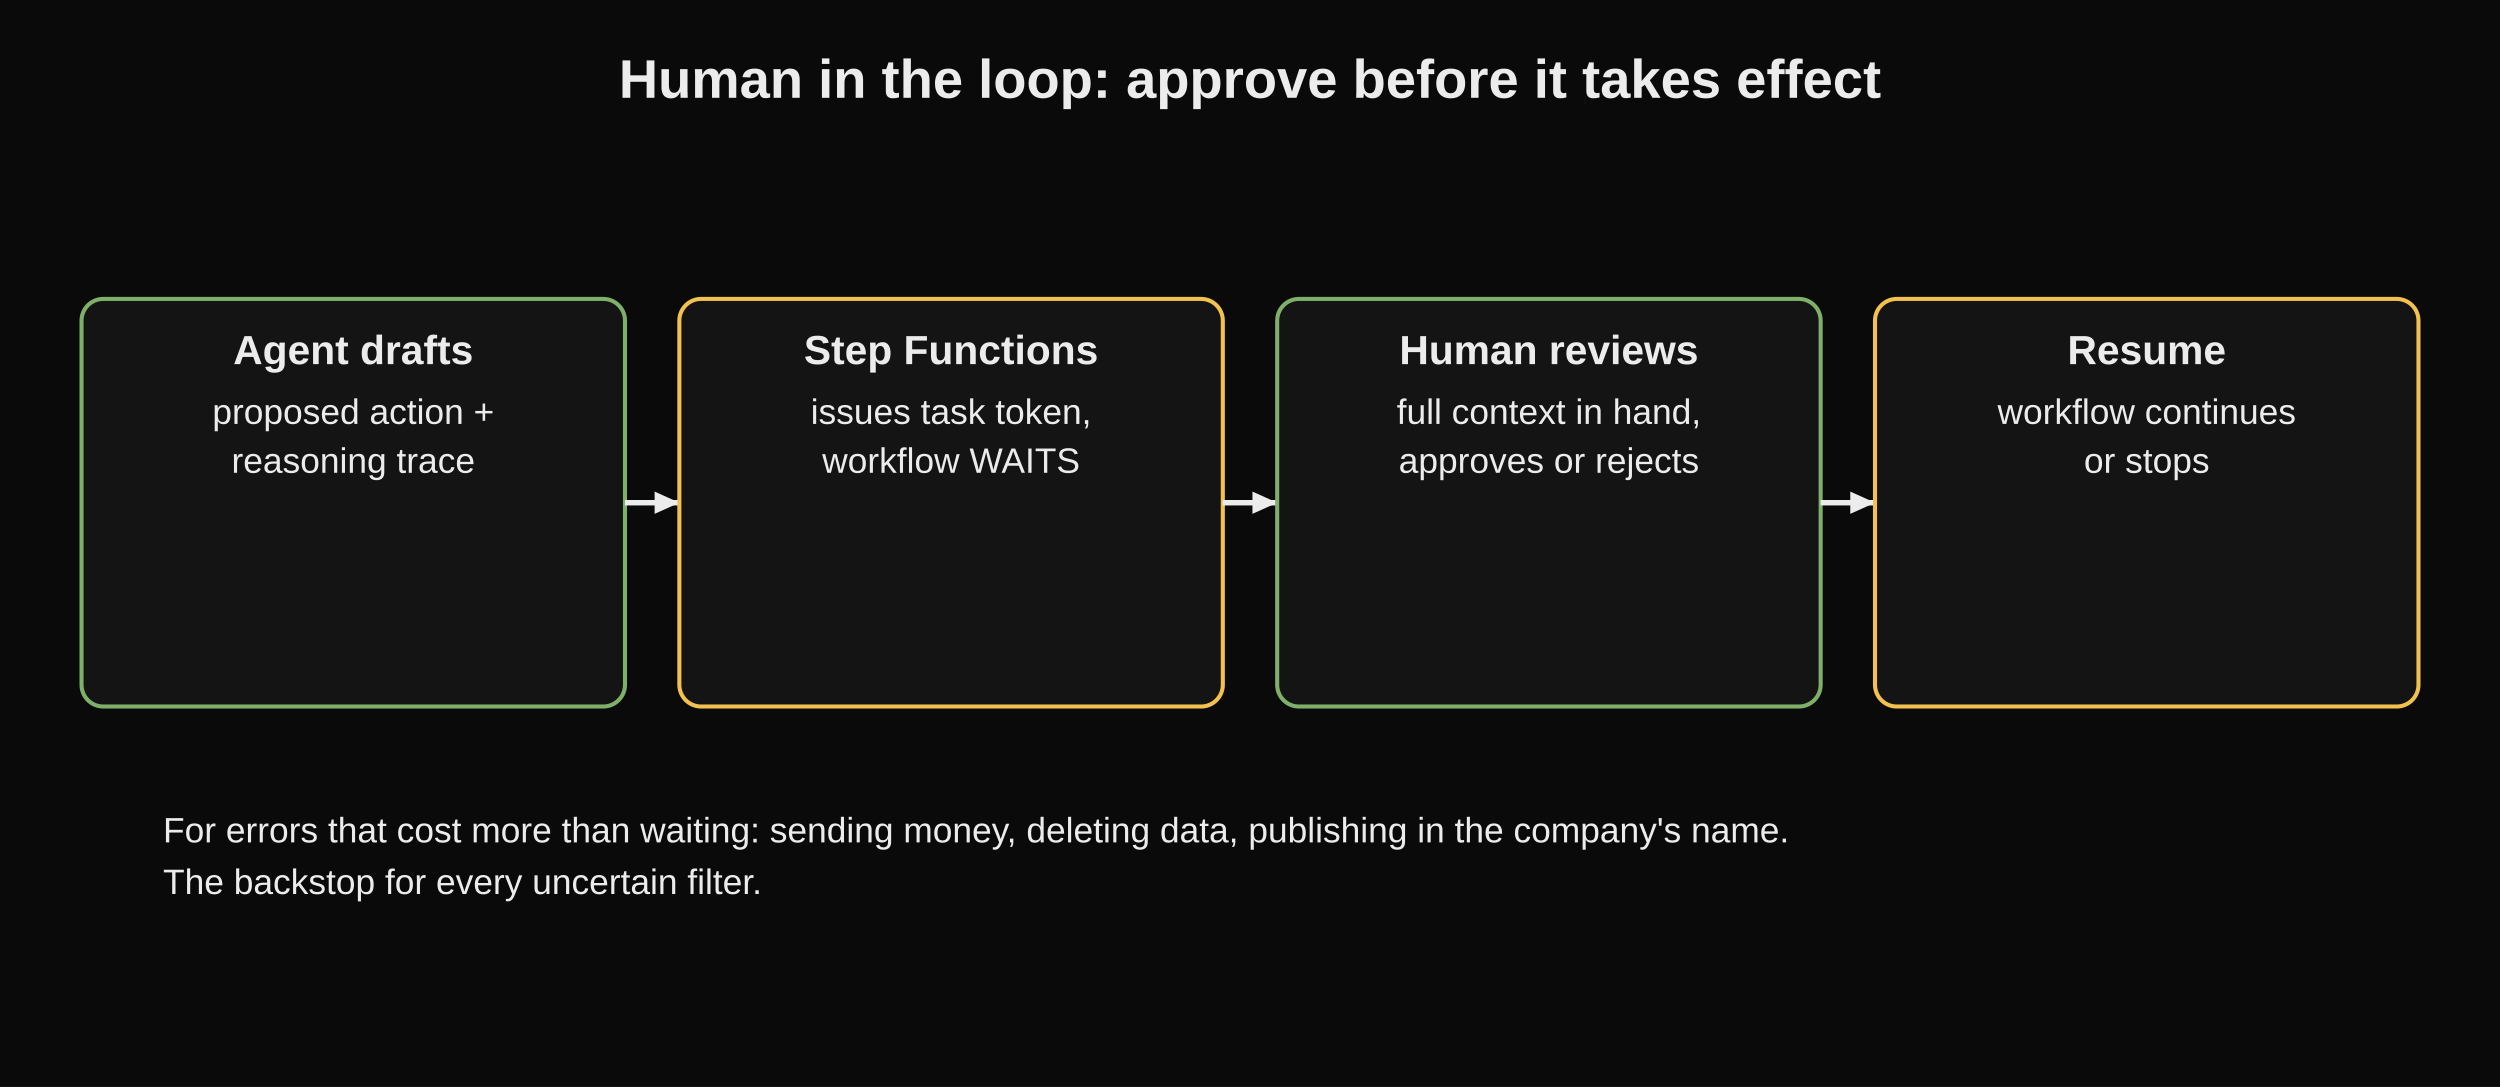
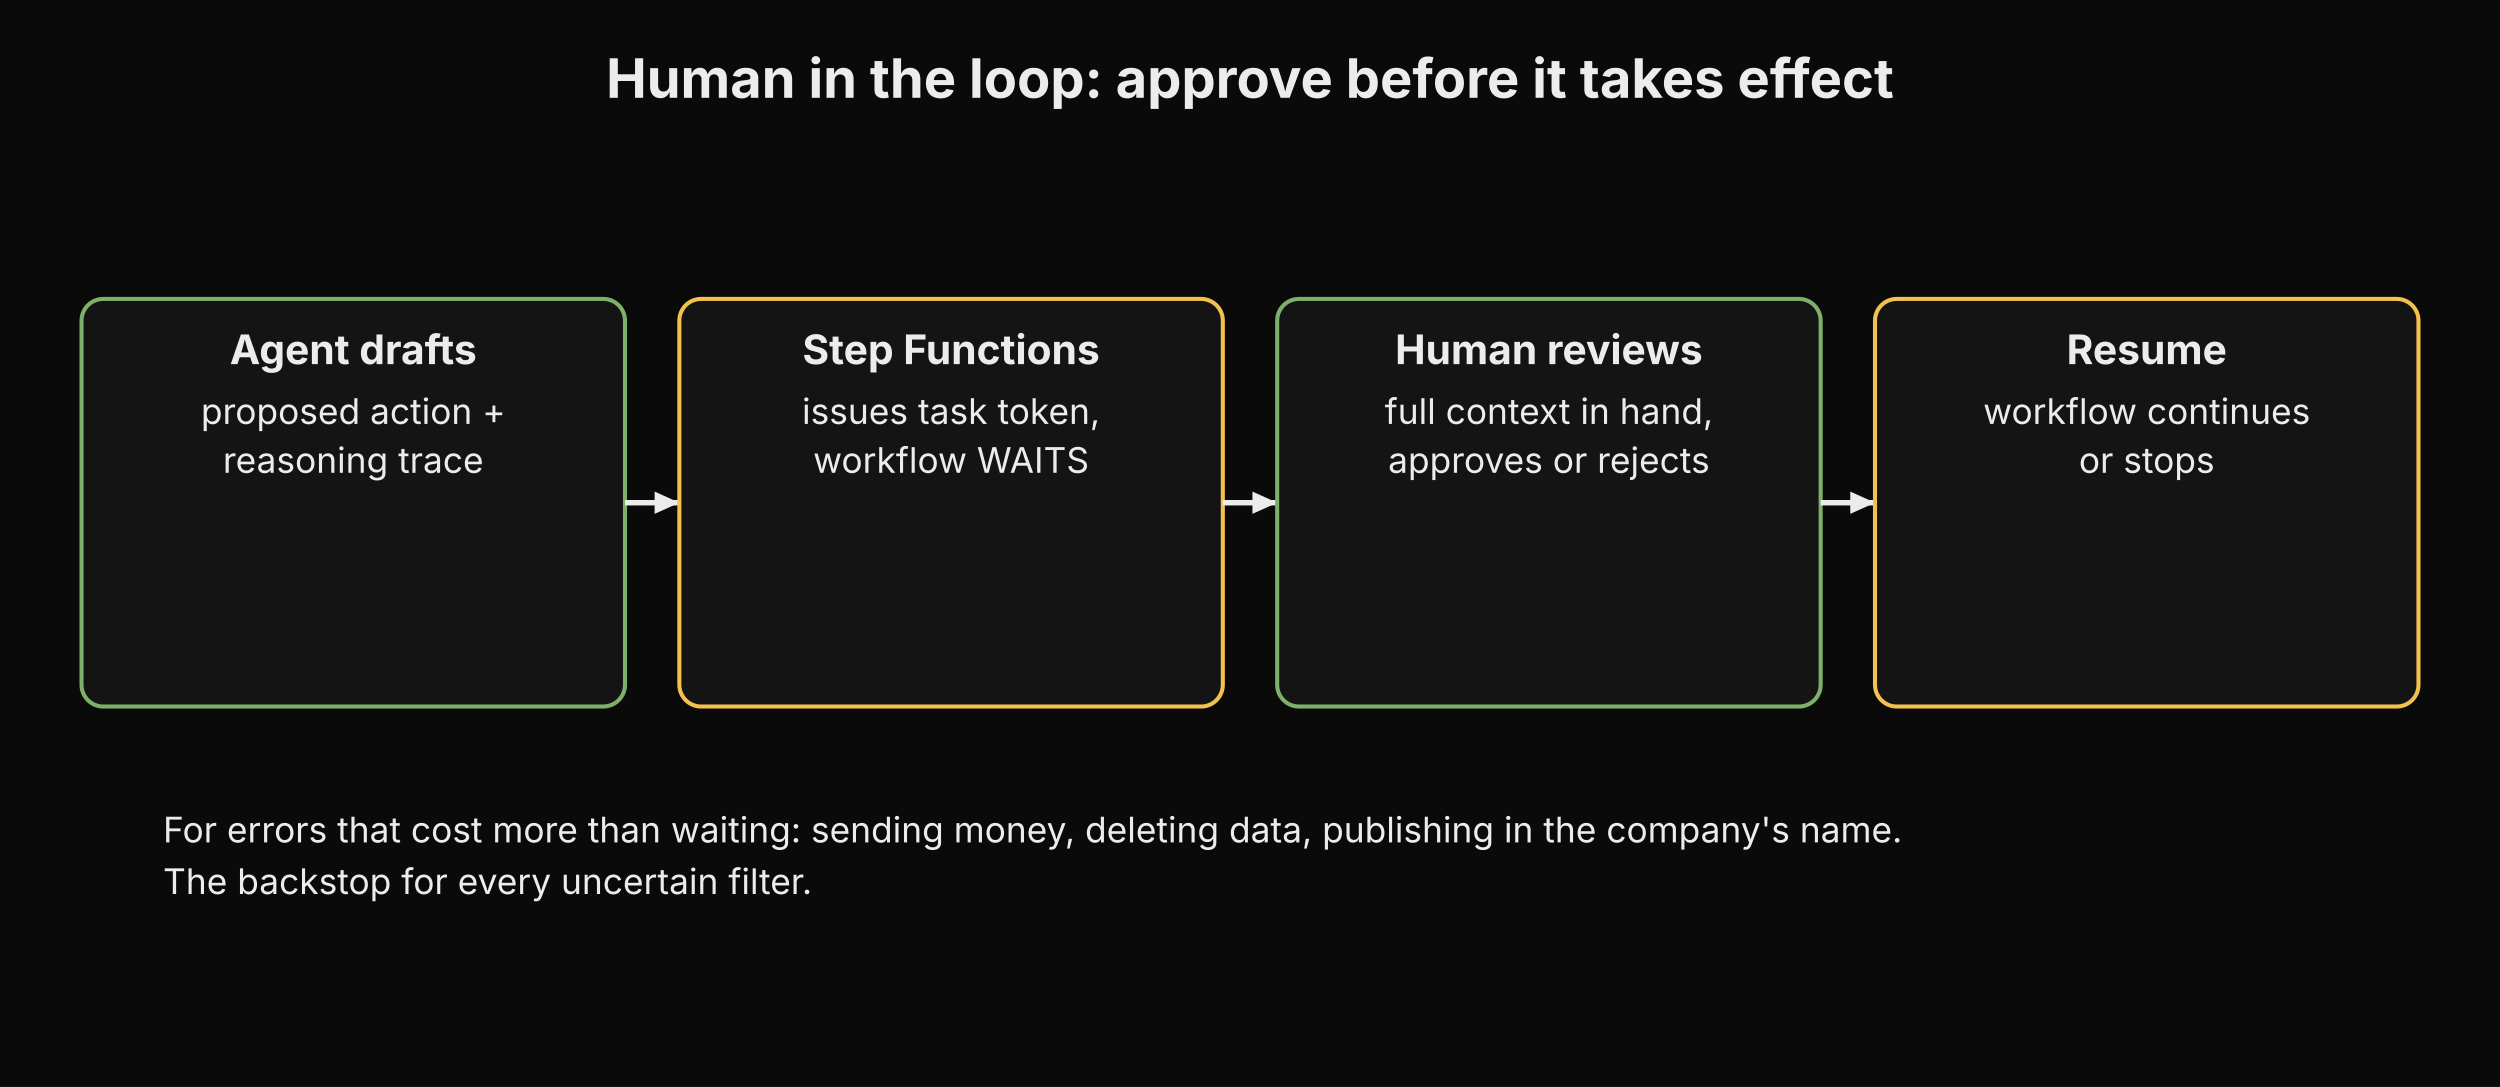
<svg xmlns="http://www.w3.org/2000/svg" width="100%" viewBox="0 0 920 400" role="img" aria-label="Human in the loop: approve before it takes effect">
-   <style>text{font-family:Verdana,Arial,sans-serif;fill:#ececec;}</style>
+   <style>text{font-family:"Anthropic Sans",Inter,"Source Sans 3","IBM Plex Sans",sans-serif;fill:#ececec}</style>
  <rect x="0" y="0" width="920" height="400" fill="#0a0a0a" />
  <text x="460.0" y="36" text-anchor="middle" font-size="20" font-weight="bold">Human in the loop: approve before it takes effect</text>
  <rect x="30" y="110" width="200" height="150" rx="8" fill="#141414" stroke="#7fb069" stroke-width="1.5" />
  <text x="130.0" y="134" font-size="15" font-weight="bold" text-anchor="middle" fill="#ececec">Agent drafts</text>
  <text x="130.0" y="156" font-size="13" text-anchor="middle" fill="#ececec">proposed action +</text>
  <text x="130.0" y="174" font-size="13" text-anchor="middle" fill="#ececec">reasoning trace</text>
  <line x1="230" y1="185" x2="250" y2="185" stroke="#ececec" stroke-width="2" />
  <polygon points="250,185 240.9,189.1 240.9,180.9" fill="#ececec" />
  <rect x="250" y="110" width="200" height="150" rx="8" fill="#141414" stroke="#f2c14e" stroke-width="1.5" />
  <text x="350.0" y="134" font-size="15" font-weight="bold" text-anchor="middle" fill="#ececec">Step Functions</text>
  <text x="350.0" y="156" font-size="13" text-anchor="middle" fill="#ececec">issues task token,</text>
  <text x="350.0" y="174" font-size="13" text-anchor="middle" fill="#ececec">workflow WAITS</text>
  <line x1="450" y1="185" x2="470" y2="185" stroke="#ececec" stroke-width="2" />
  <polygon points="470,185 460.9,189.1 460.9,180.9" fill="#ececec" />
  <rect x="470" y="110" width="200" height="150" rx="8" fill="#141414" stroke="#7fb069" stroke-width="1.5" />
  <text x="570.0" y="134" font-size="15" font-weight="bold" text-anchor="middle" fill="#ececec">Human reviews</text>
  <text x="570.0" y="156" font-size="13" text-anchor="middle" fill="#ececec">full context in hand,</text>
  <text x="570.0" y="174" font-size="13" text-anchor="middle" fill="#ececec">approves or rejects</text>
  <line x1="670" y1="185" x2="690" y2="185" stroke="#ececec" stroke-width="2" />
  <polygon points="690,185 680.9,189.1 680.9,180.9" fill="#ececec" />
  <rect x="690" y="110" width="200" height="150" rx="8" fill="#141414" stroke="#f2c14e" stroke-width="1.5" />
  <text x="790.0" y="134" font-size="15" font-weight="bold" text-anchor="middle" fill="#ececec">Resume</text>
  <text x="790.0" y="156" font-size="13" text-anchor="middle" fill="#ececec">workflow continues</text>
  <text x="790.0" y="174" font-size="13" text-anchor="middle" fill="#ececec">or stops</text>
  <text x="60" y="310" font-size="13" text-anchor="start" fill="#a8a8a8">For errors that cost more than waiting: sending money, deleting data, publishing in the company's name.</text>
  <text x="60" y="329" font-size="13" text-anchor="start" fill="#a8a8a8">The backstop for every uncertain filter.</text>
</svg>
